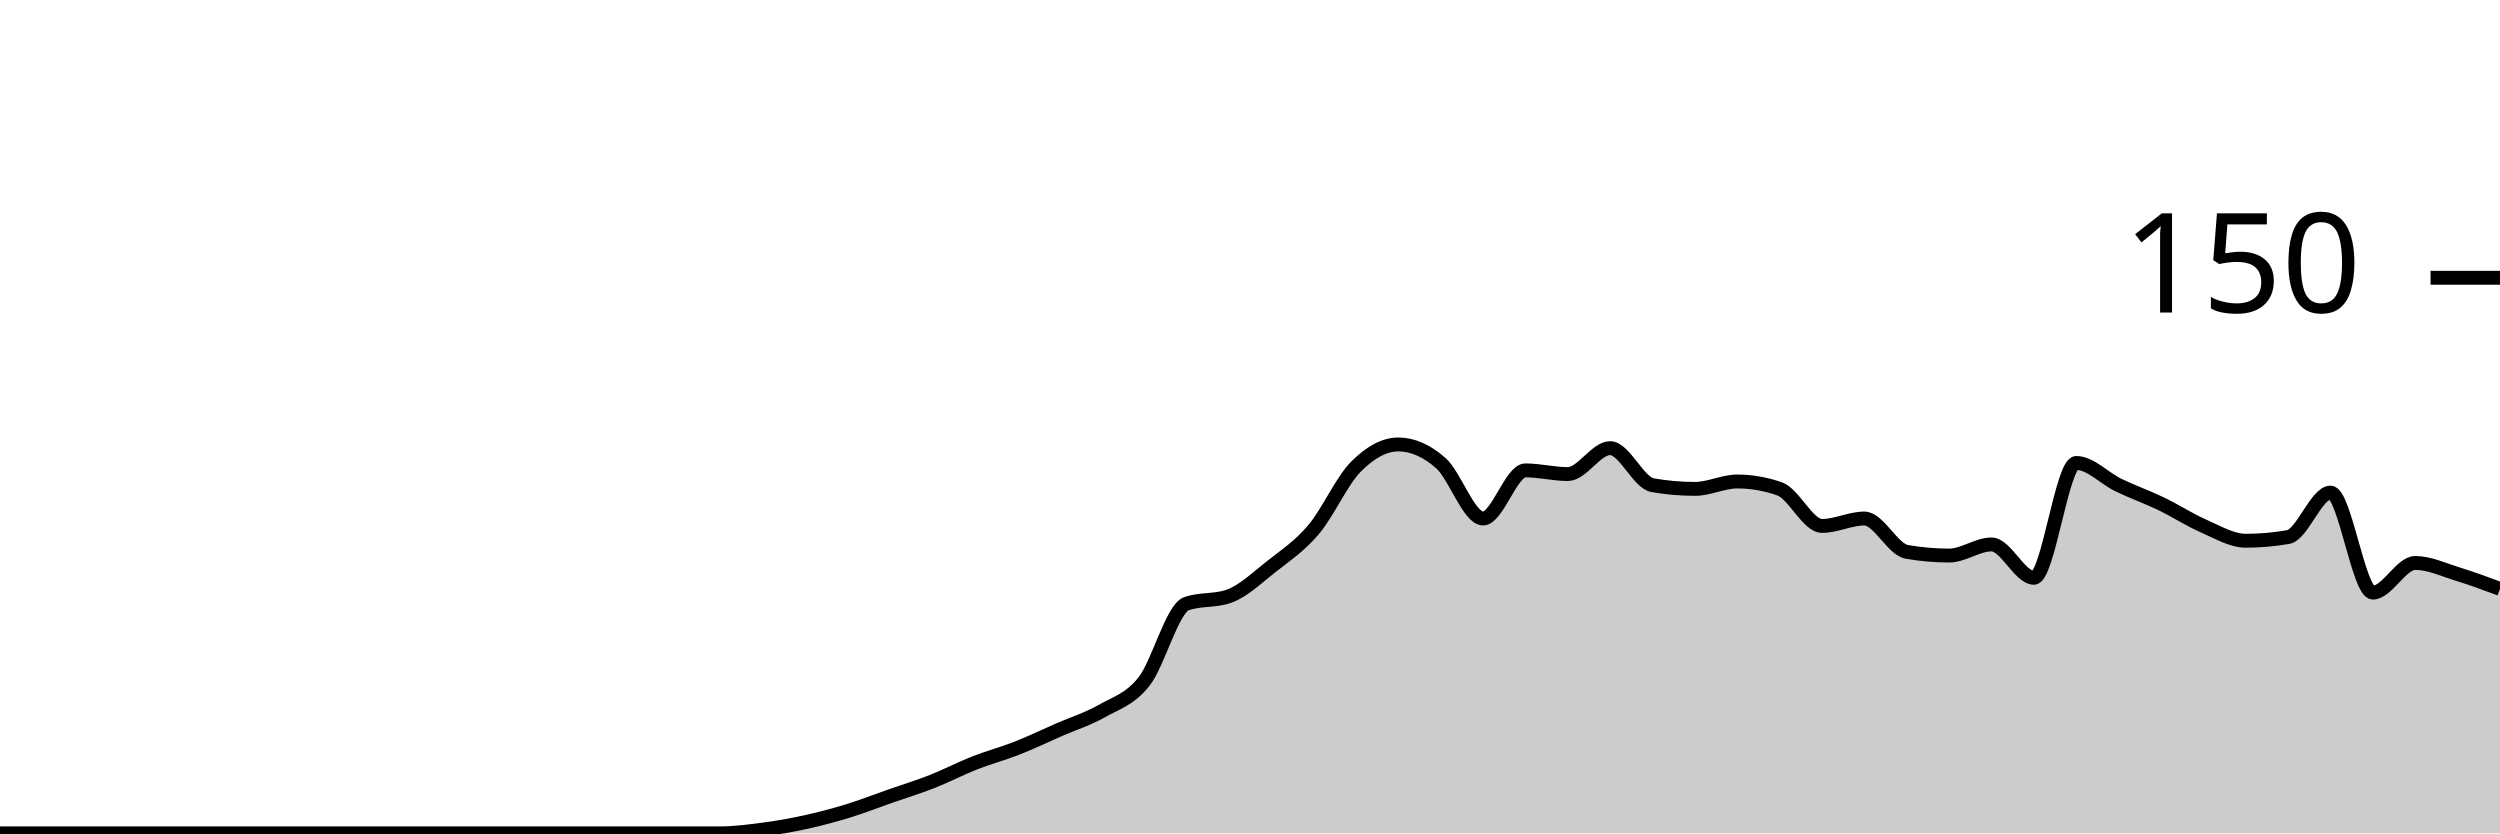
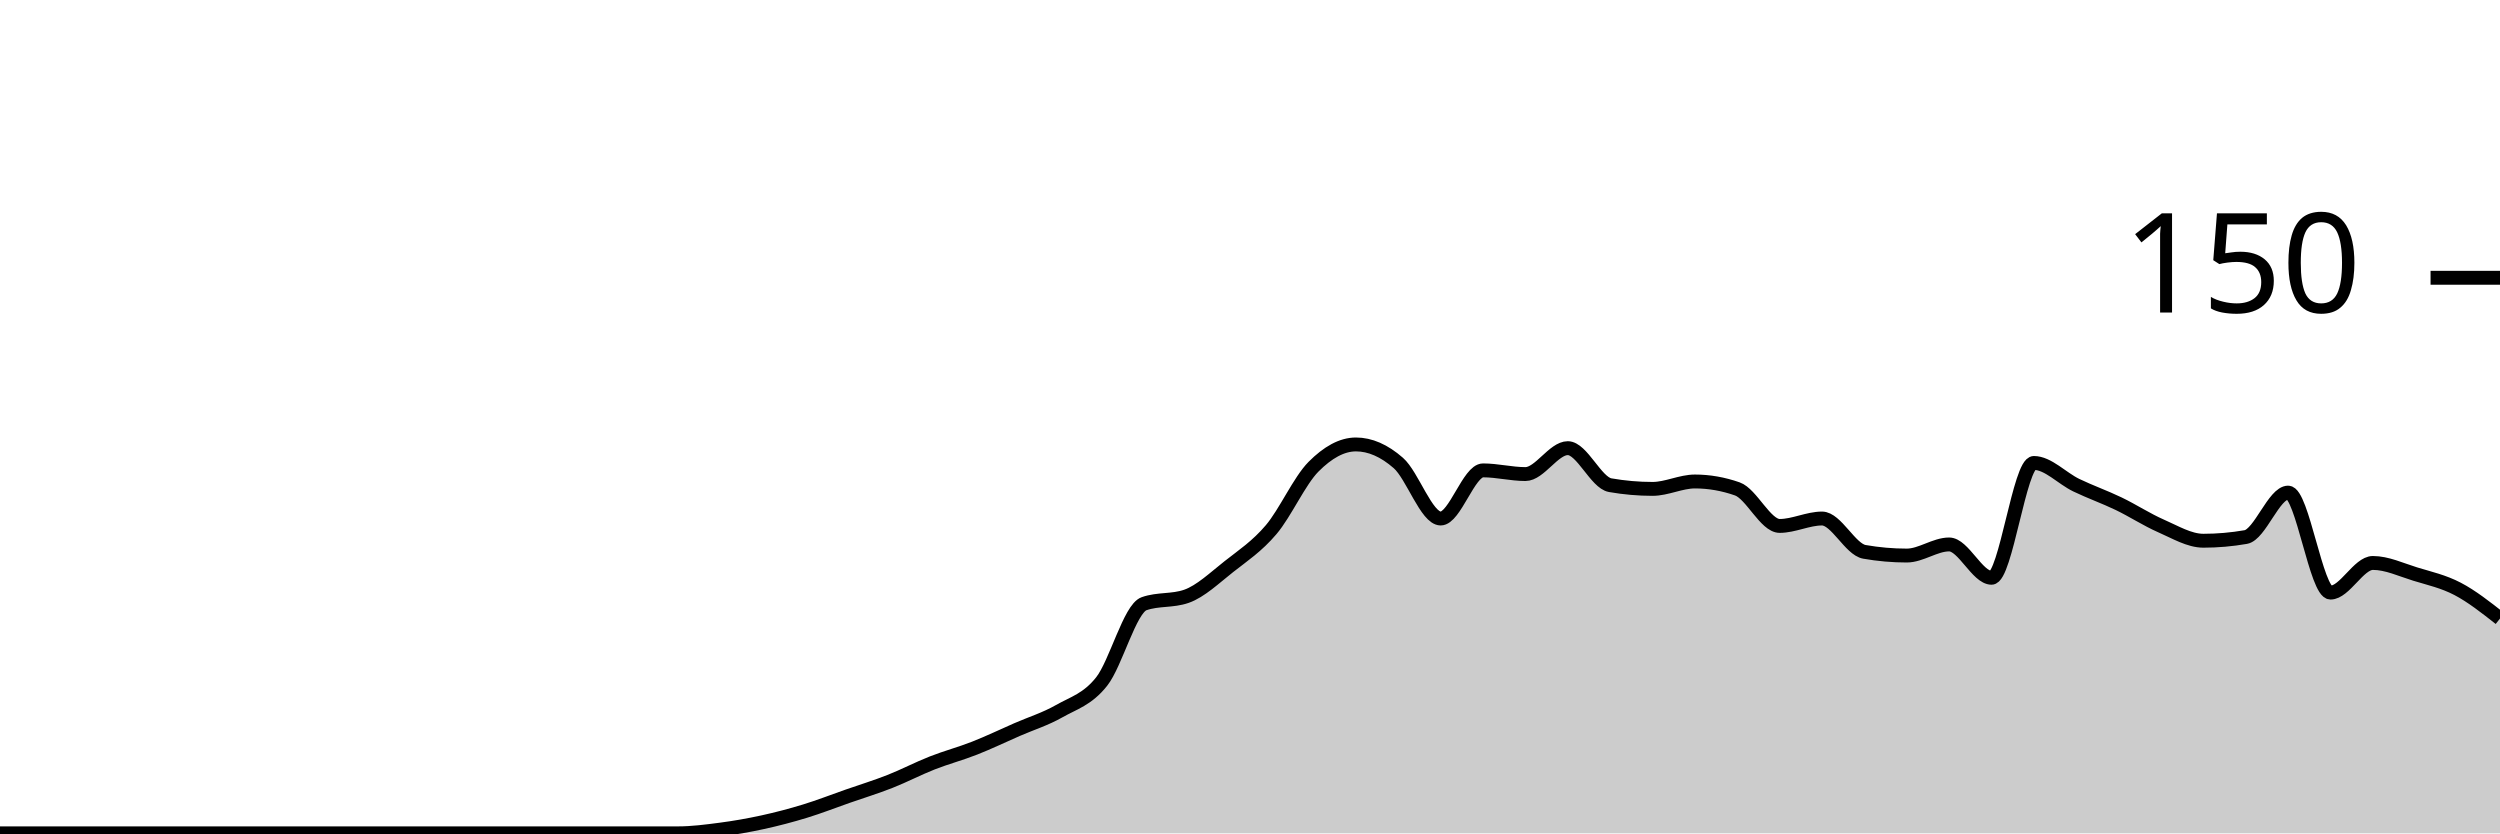
<svg xmlns="http://www.w3.org/2000/svg" viewBox="0 0 180 60">
  <g transform="translate(0,20)">
-     <path class="area" fill="rgba(0, 0, 0, 0.2)" d="M0,40C1.017,40,2.034,40,3.051,40C4.068,40,5.085,40,6.102,40C7.119,40,8.136,40,9.153,40C10.169,40,11.186,40,12.203,40C13.22,40,14.237,40,15.254,40C16.271,40,17.288,40,18.305,40C19.322,40,20.339,40,21.356,40C22.373,40,23.39,40,24.407,40C25.424,40,26.441,40,27.458,40C28.475,40,29.492,40,30.508,40C31.525,40,32.542,40,33.559,40C34.576,40,35.593,40,36.61,40C37.627,40,38.644,40,39.661,40C40.678,40,41.695,40,42.712,40C43.729,40,44.746,40,45.763,40C46.78,40,47.797,40,48.814,40C49.831,40,50.847,40,51.864,40C52.881,40,53.898,39.867,54.915,39.733C55.932,39.6,56.949,39.422,57.966,39.2C58.983,38.978,60,38.711,61.017,38.4C62.034,38.089,63.051,37.689,64.068,37.333C65.085,36.978,66.102,36.667,67.119,36.267C68.136,35.867,69.153,35.333,70.169,34.933C71.186,34.533,72.203,34.267,73.22,33.867C74.237,33.467,75.254,32.978,76.271,32.533C77.288,32.089,78.305,31.778,79.322,31.2C80.339,30.622,81.356,30.356,82.373,29.067C83.39,27.778,84.407,23.822,85.424,23.467C86.441,23.111,87.458,23.289,88.475,22.933C89.492,22.578,90.508,21.6,91.525,20.8C92.542,20,93.559,19.333,94.576,18.133C95.593,16.933,96.61,14.622,97.627,13.6C98.644,12.578,99.661,12,100.678,12C101.695,12,102.712,12.444,103.729,13.333C104.746,14.222,105.763,17.333,106.78,17.333C107.797,17.333,108.814,13.867,109.831,13.867C110.847,13.867,111.864,14.133,112.881,14.133C113.898,14.133,114.915,12.267,115.932,12.267C116.949,12.267,117.966,14.756,118.983,14.933C120,15.111,121.017,15.2,122.034,15.2C123.051,15.2,124.068,14.667,125.085,14.667C126.102,14.667,127.119,14.844,128.136,15.2C129.153,15.556,130.169,17.867,131.186,17.867C132.203,17.867,133.22,17.333,134.237,17.333C135.254,17.333,136.271,19.556,137.288,19.733C138.305,19.911,139.322,20,140.339,20C141.356,20,142.373,19.2,143.39,19.2C144.407,19.2,145.424,21.6,146.441,21.6C147.458,21.6,148.475,13.333,149.492,13.333C150.508,13.333,151.525,14.444,152.542,14.933C153.559,15.422,154.576,15.778,155.593,16.267C156.61,16.756,157.627,17.422,158.644,17.867C159.661,18.311,160.678,18.933,161.695,18.933C162.712,18.933,163.729,18.844,164.746,18.667C165.763,18.489,166.78,15.467,167.797,15.467C168.814,15.467,169.831,22.667,170.847,22.667C171.864,22.667,172.881,20.533,173.898,20.533C174.915,20.533,175.932,21.022,176.949,21.333C177.966,21.644,178.983,22.022,180,22.4L180,40C178.983,40,177.966,40,176.949,40C175.932,40,174.915,40,173.898,40C172.881,40,171.864,40,170.847,40C169.831,40,168.814,40,167.797,40C166.78,40,165.763,40,164.746,40C163.729,40,162.712,40,161.695,40C160.678,40,159.661,40,158.644,40C157.627,40,156.61,40,155.593,40C154.576,40,153.559,40,152.542,40C151.525,40,150.508,40,149.492,40C148.475,40,147.458,40,146.441,40C145.424,40,144.407,40,143.39,40C142.373,40,141.356,40,140.339,40C139.322,40,138.305,40,137.288,40C136.271,40,135.254,40,134.237,40C133.22,40,132.203,40,131.186,40C130.169,40,129.153,40,128.136,40C127.119,40,126.102,40,125.085,40C124.068,40,123.051,40,122.034,40C121.017,40,120,40,118.983,40C117.966,40,116.949,40,115.932,40C114.915,40,113.898,40,112.881,40C111.864,40,110.847,40,109.831,40C108.814,40,107.797,40,106.78,40C105.763,40,104.746,40,103.729,40C102.712,40,101.695,40,100.678,40C99.661,40,98.644,40,97.627,40C96.61,40,95.593,40,94.576,40C93.559,40,92.542,40,91.525,40C90.508,40,89.492,40,88.475,40C87.458,40,86.441,40,85.424,40C84.407,40,83.39,40,82.373,40C81.356,40,80.339,40,79.322,40C78.305,40,77.288,40,76.271,40C75.254,40,74.237,40,73.22,40C72.203,40,71.186,40,70.169,40C69.153,40,68.136,40,67.119,40C66.102,40,65.085,40,64.068,40C63.051,40,62.034,40,61.017,40C60,40,58.983,40,57.966,40C56.949,40,55.932,40,54.915,40C53.898,40,52.881,40,51.864,40C50.847,40,49.831,40,48.814,40C47.797,40,46.78,40,45.763,40C44.746,40,43.729,40,42.712,40C41.695,40,40.678,40,39.661,40C38.644,40,37.627,40,36.61,40C35.593,40,34.576,40,33.559,40C32.542,40,31.525,40,30.508,40C29.492,40,28.475,40,27.458,40C26.441,40,25.424,40,24.407,40C23.39,40,22.373,40,21.356,40C20.339,40,19.322,40,18.305,40C17.288,40,16.271,40,15.254,40C14.237,40,13.22,40,12.203,40C11.186,40,10.169,40,9.153,40C8.136,40,7.119,40,6.102,40C5.085,40,4.068,40,3.051,40C2.034,40,1.017,40,0,40Z" />
-     <path class="line" stroke="black" fill="none" d="M0,40C1.017,40,2.034,40,3.051,40C4.068,40,5.085,40,6.102,40C7.119,40,8.136,40,9.153,40C10.169,40,11.186,40,12.203,40C13.22,40,14.237,40,15.254,40C16.271,40,17.288,40,18.305,40C19.322,40,20.339,40,21.356,40C22.373,40,23.39,40,24.407,40C25.424,40,26.441,40,27.458,40C28.475,40,29.492,40,30.508,40C31.525,40,32.542,40,33.559,40C34.576,40,35.593,40,36.61,40C37.627,40,38.644,40,39.661,40C40.678,40,41.695,40,42.712,40C43.729,40,44.746,40,45.763,40C46.78,40,47.797,40,48.814,40C49.831,40,50.847,40,51.864,40C52.881,40,53.898,39.867,54.915,39.733C55.932,39.6,56.949,39.422,57.966,39.2C58.983,38.978,60,38.711,61.017,38.4C62.034,38.089,63.051,37.689,64.068,37.333C65.085,36.978,66.102,36.667,67.119,36.267C68.136,35.867,69.153,35.333,70.169,34.933C71.186,34.533,72.203,34.267,73.22,33.867C74.237,33.467,75.254,32.978,76.271,32.533C77.288,32.089,78.305,31.778,79.322,31.2C80.339,30.622,81.356,30.356,82.373,29.067C83.39,27.778,84.407,23.822,85.424,23.467C86.441,23.111,87.458,23.289,88.475,22.933C89.492,22.578,90.508,21.6,91.525,20.8C92.542,20,93.559,19.333,94.576,18.133C95.593,16.933,96.61,14.622,97.627,13.6C98.644,12.578,99.661,12,100.678,12C101.695,12,102.712,12.444,103.729,13.333C104.746,14.222,105.763,17.333,106.78,17.333C107.797,17.333,108.814,13.867,109.831,13.867C110.847,13.867,111.864,14.133,112.881,14.133C113.898,14.133,114.915,12.267,115.932,12.267C116.949,12.267,117.966,14.756,118.983,14.933C120,15.111,121.017,15.2,122.034,15.2C123.051,15.2,124.068,14.667,125.085,14.667C126.102,14.667,127.119,14.844,128.136,15.2C129.153,15.556,130.169,17.867,131.186,17.867C132.203,17.867,133.22,17.333,134.237,17.333C135.254,17.333,136.271,19.556,137.288,19.733C138.305,19.911,139.322,20,140.339,20C141.356,20,142.373,19.2,143.39,19.2C144.407,19.2,145.424,21.6,146.441,21.6C147.458,21.6,148.475,13.333,149.492,13.333C150.508,13.333,151.525,14.444,152.542,14.933C153.559,15.422,154.576,15.778,155.593,16.267C156.61,16.756,157.627,17.422,158.644,17.867C159.661,18.311,160.678,18.933,161.695,18.933C162.712,18.933,163.729,18.844,164.746,18.667C165.763,18.489,166.78,15.467,167.797,15.467C168.814,15.467,169.831,22.667,170.847,22.667C171.864,22.667,172.881,20.533,173.898,20.533C174.915,20.533,175.932,21.022,176.949,21.333C177.966,21.644,178.983,22.022,180,22.4" />
+     <path class="area" fill="rgba(0, 0, 0, 0.2)" d="M0,40C1.017,40,2.034,40,3.051,40C4.068,40,5.085,40,6.102,40C7.119,40,8.136,40,9.153,40C10.169,40,11.186,40,12.203,40C13.22,40,14.237,40,15.254,40C16.271,40,17.288,40,18.305,40C19.322,40,20.339,40,21.356,40C22.373,40,23.39,40,24.407,40C25.424,40,26.441,40,27.458,40C28.475,40,29.492,40,30.508,40C31.525,40,32.542,40,33.559,40C34.576,40,35.593,40,36.61,40C37.627,40,38.644,40,39.661,40C40.678,40,41.695,40,42.712,40C43.729,40,44.746,40,45.763,40C46.78,40,47.797,40,48.814,40C49.831,40,50.847,39.867,51.864,39.733C52.881,39.6,53.898,39.422,54.915,39.2C55.932,38.978,56.949,38.711,57.966,38.4C58.983,38.089,60,37.689,61.017,37.333C62.034,36.978,63.051,36.667,64.068,36.267C65.085,35.867,66.102,35.333,67.119,34.933C68.136,34.533,69.153,34.267,70.169,33.867C71.186,33.467,72.203,32.978,73.22,32.533C74.237,32.089,75.254,31.778,76.271,31.2C77.288,30.622,78.305,30.356,79.322,29.067C80.339,27.778,81.356,23.822,82.373,23.467C83.39,23.111,84.407,23.289,85.424,22.933C86.441,22.578,87.458,21.6,88.475,20.8C89.492,20,90.508,19.333,91.525,18.133C92.542,16.933,93.559,14.622,94.576,13.6C95.593,12.578,96.61,12,97.627,12C98.644,12,99.661,12.444,100.678,13.333C101.695,14.222,102.712,17.333,103.729,17.333C104.746,17.333,105.763,13.867,106.78,13.867C107.797,13.867,108.814,14.133,109.831,14.133C110.847,14.133,111.864,12.267,112.881,12.267C113.898,12.267,114.915,14.756,115.932,14.933C116.949,15.111,117.966,15.2,118.983,15.2C120,15.2,121.017,14.667,122.034,14.667C123.051,14.667,124.068,14.844,125.085,15.2C126.102,15.556,127.119,17.867,128.136,17.867C129.153,17.867,130.169,17.333,131.186,17.333C132.203,17.333,133.22,19.556,134.237,19.733C135.254,19.911,136.271,20,137.288,20C138.305,20,139.322,19.2,140.339,19.2C141.356,19.2,142.373,21.6,143.39,21.6C144.407,21.6,145.424,13.333,146.441,13.333C147.458,13.333,148.475,14.444,149.492,14.933C150.508,15.422,151.525,15.778,152.542,16.267C153.559,16.756,154.576,17.422,155.593,17.867C156.61,18.311,157.627,18.933,158.644,18.933C159.661,18.933,160.678,18.844,161.695,18.667C162.712,18.489,163.729,15.467,164.746,15.467C165.763,15.467,166.78,22.667,167.797,22.667C168.814,22.667,169.831,20.533,170.847,20.533C171.864,20.533,172.881,21.022,173.898,21.333C174.915,21.644,175.932,21.867,176.949,22.4C177.966,22.933,178.983,23.733,180,24.533L180,40C178.983,40,177.966,40,176.949,40C175.932,40,174.915,40,173.898,40C172.881,40,171.864,40,170.847,40C169.831,40,168.814,40,167.797,40C166.78,40,165.763,40,164.746,40C163.729,40,162.712,40,161.695,40C160.678,40,159.661,40,158.644,40C157.627,40,156.61,40,155.593,40C154.576,40,153.559,40,152.542,40C151.525,40,150.508,40,149.492,40C148.475,40,147.458,40,146.441,40C145.424,40,144.407,40,143.39,40C142.373,40,141.356,40,140.339,40C139.322,40,138.305,40,137.288,40C136.271,40,135.254,40,134.237,40C133.22,40,132.203,40,131.186,40C130.169,40,129.153,40,128.136,40C127.119,40,126.102,40,125.085,40C124.068,40,123.051,40,122.034,40C121.017,40,120,40,118.983,40C117.966,40,116.949,40,115.932,40C114.915,40,113.898,40,112.881,40C111.864,40,110.847,40,109.831,40C108.814,40,107.797,40,106.78,40C105.763,40,104.746,40,103.729,40C102.712,40,101.695,40,100.678,40C99.661,40,98.644,40,97.627,40C96.61,40,95.593,40,94.576,40C93.559,40,92.542,40,91.525,40C90.508,40,89.492,40,88.475,40C87.458,40,86.441,40,85.424,40C84.407,40,83.39,40,82.373,40C81.356,40,80.339,40,79.322,40C78.305,40,77.288,40,76.271,40C75.254,40,74.237,40,73.22,40C72.203,40,71.186,40,70.169,40C69.153,40,68.136,40,67.119,40C66.102,40,65.085,40,64.068,40C63.051,40,62.034,40,61.017,40C60,40,58.983,40,57.966,40C56.949,40,55.932,40,54.915,40C53.898,40,52.881,40,51.864,40C50.847,40,49.831,40,48.814,40C47.797,40,46.78,40,45.763,40C44.746,40,43.729,40,42.712,40C41.695,40,40.678,40,39.661,40C38.644,40,37.627,40,36.61,40C35.593,40,34.576,40,33.559,40C32.542,40,31.525,40,30.508,40C29.492,40,28.475,40,27.458,40C26.441,40,25.424,40,24.407,40C23.39,40,22.373,40,21.356,40C20.339,40,19.322,40,18.305,40C17.288,40,16.271,40,15.254,40C14.237,40,13.22,40,12.203,40C11.186,40,10.169,40,9.153,40C8.136,40,7.119,40,6.102,40C5.085,40,4.068,40,3.051,40C2.034,40,1.017,40,0,40Z" />
+     <path class="line" stroke="black" fill="none" d="M0,40C1.017,40,2.034,40,3.051,40C4.068,40,5.085,40,6.102,40C7.119,40,8.136,40,9.153,40C10.169,40,11.186,40,12.203,40C13.22,40,14.237,40,15.254,40C16.271,40,17.288,40,18.305,40C19.322,40,20.339,40,21.356,40C22.373,40,23.39,40,24.407,40C25.424,40,26.441,40,27.458,40C28.475,40,29.492,40,30.508,40C31.525,40,32.542,40,33.559,40C34.576,40,35.593,40,36.61,40C37.627,40,38.644,40,39.661,40C40.678,40,41.695,40,42.712,40C43.729,40,44.746,40,45.763,40C46.78,40,47.797,40,48.814,40C49.831,40,50.847,39.867,51.864,39.733C52.881,39.6,53.898,39.422,54.915,39.2C55.932,38.978,56.949,38.711,57.966,38.4C58.983,38.089,60,37.689,61.017,37.333C62.034,36.978,63.051,36.667,64.068,36.267C65.085,35.867,66.102,35.333,67.119,34.933C68.136,34.533,69.153,34.267,70.169,33.867C71.186,33.467,72.203,32.978,73.22,32.533C74.237,32.089,75.254,31.778,76.271,31.2C77.288,30.622,78.305,30.356,79.322,29.067C80.339,27.778,81.356,23.822,82.373,23.467C83.39,23.111,84.407,23.289,85.424,22.933C86.441,22.578,87.458,21.6,88.475,20.8C89.492,20,90.508,19.333,91.525,18.133C92.542,16.933,93.559,14.622,94.576,13.6C95.593,12.578,96.61,12,97.627,12C98.644,12,99.661,12.444,100.678,13.333C101.695,14.222,102.712,17.333,103.729,17.333C104.746,17.333,105.763,13.867,106.78,13.867C107.797,13.867,108.814,14.133,109.831,14.133C110.847,14.133,111.864,12.267,112.881,12.267C113.898,12.267,114.915,14.756,115.932,14.933C116.949,15.111,117.966,15.2,118.983,15.2C120,15.2,121.017,14.667,122.034,14.667C123.051,14.667,124.068,14.844,125.085,15.2C126.102,15.556,127.119,17.867,128.136,17.867C129.153,17.867,130.169,17.333,131.186,17.333C132.203,17.333,133.22,19.556,134.237,19.733C135.254,19.911,136.271,20,137.288,20C138.305,20,139.322,19.2,140.339,19.2C141.356,19.2,142.373,21.6,143.39,21.6C144.407,21.6,145.424,13.333,146.441,13.333C147.458,13.333,148.475,14.444,149.492,14.933C150.508,15.422,151.525,15.778,152.542,16.267C153.559,16.756,154.576,17.422,155.593,17.867C156.61,18.311,157.627,18.933,158.644,18.933C159.661,18.933,160.678,18.844,161.695,18.667C162.712,18.489,163.729,15.467,164.746,15.467C165.763,15.467,166.78,22.667,167.797,22.667C168.814,22.667,169.831,20.533,170.847,20.533C171.864,20.533,172.881,21.022,173.898,21.333C174.915,21.644,175.932,21.867,176.949,22.4C177.966,22.933,178.983,23.733,180,24.533" />
    <path class="axis-ceiling" stroke-width="1" stroke="black" fill="none" d="M175,0L180,0" />
    <text class="axis-ceiling-label" font-family="sans-serif" text-anchor="end" font-size="10px" x="170" y="2.5">150</text>
  </g>
</svg>
